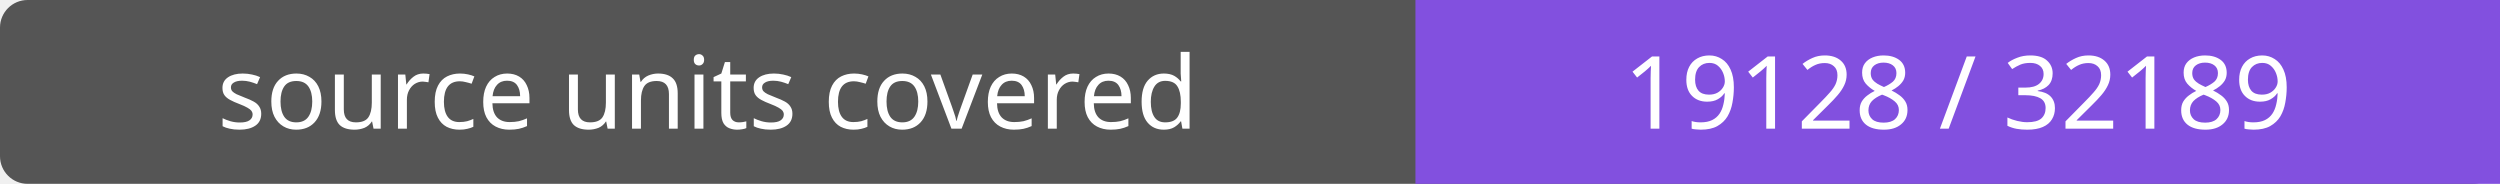
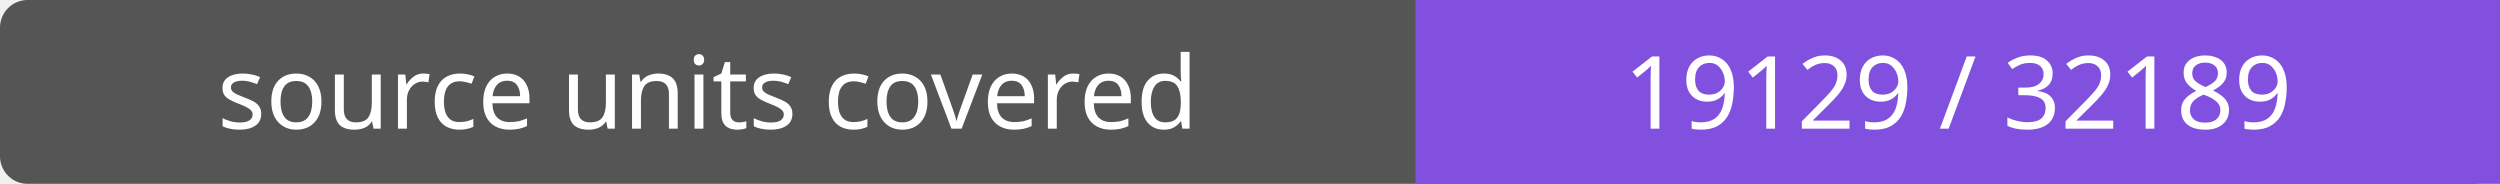
- <svg xmlns="http://www.w3.org/2000/svg" width="272" height="20" role="img" aria-label="source units covered: 19128 / 32189">
+ <svg xmlns="http://www.w3.org/2000/svg" width="272" height="20" role="img" aria-label="source units covered: 19129 / 32189">
  <rect width="272" height="20" rx="3" fill="#555" />
  <path fill="#8250df" d="M154 0h118v20H154z" />
  <g fill="#fff" text-anchor="middle" font-family="Verdana,sans-serif" font-size="11">
    <text x="77.0" y="14">source units covered</text>
-     <text x="213.0" y="14">19128 / 32189</text>
+     <text x="213.0" y="14">19129 / 32189</text>
  </g>
</svg>
